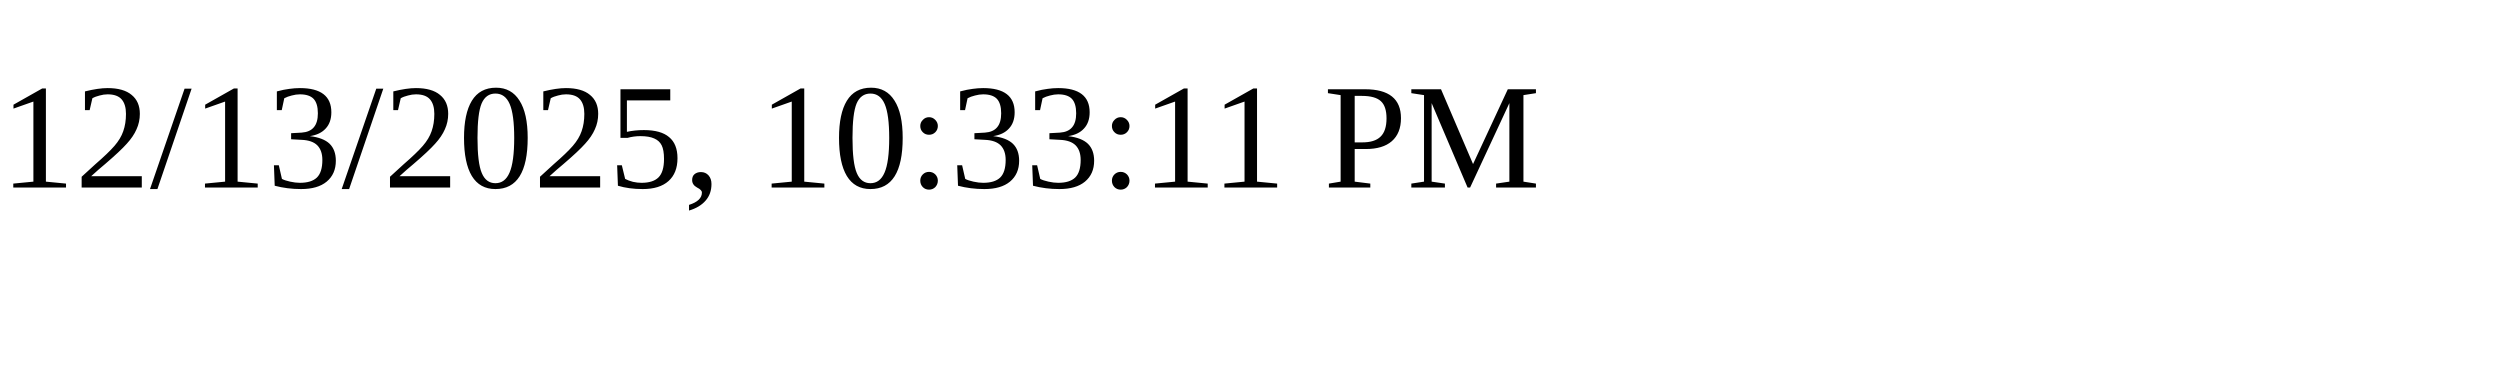
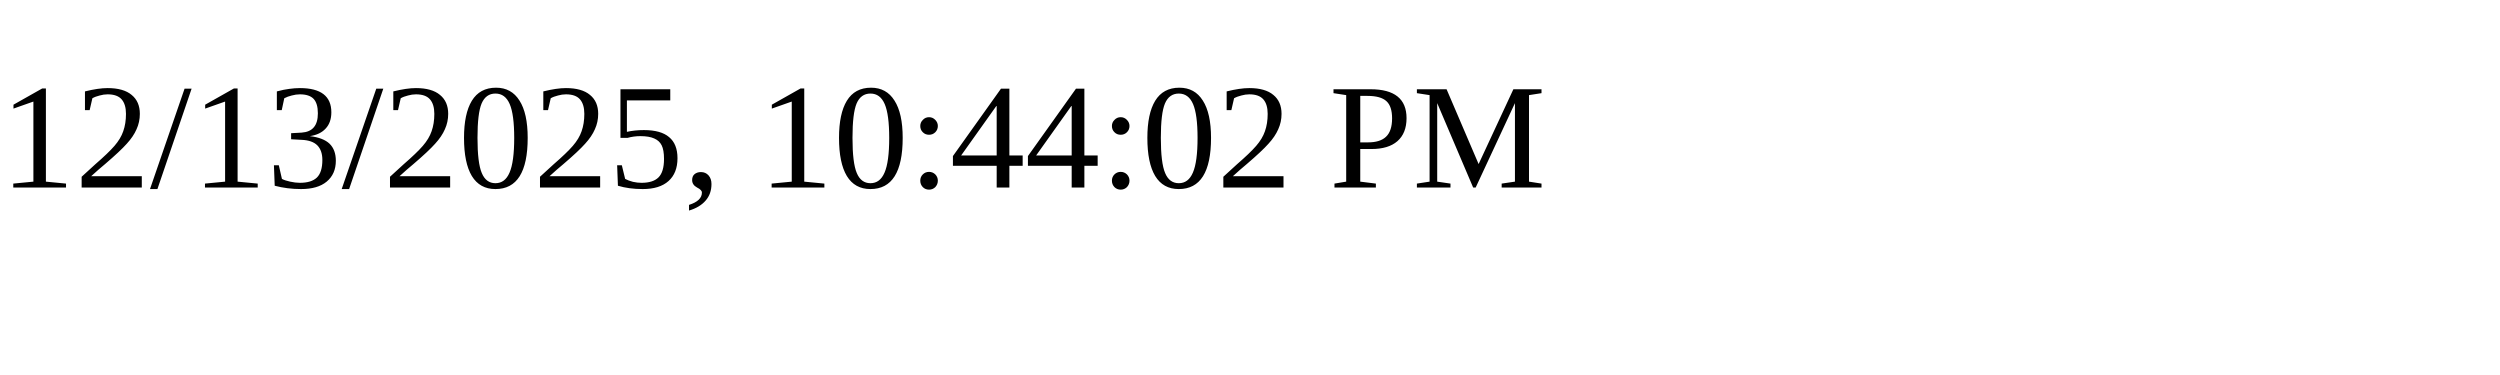
<svg xmlns="http://www.w3.org/2000/svg" height="30" width="200">
-   <text x="0" y="15">12/13/2025, 10:33:11 PM</text>
+   <text x="0" y="15">12/13/2025, 10:44:02 PM</text>
</svg>
